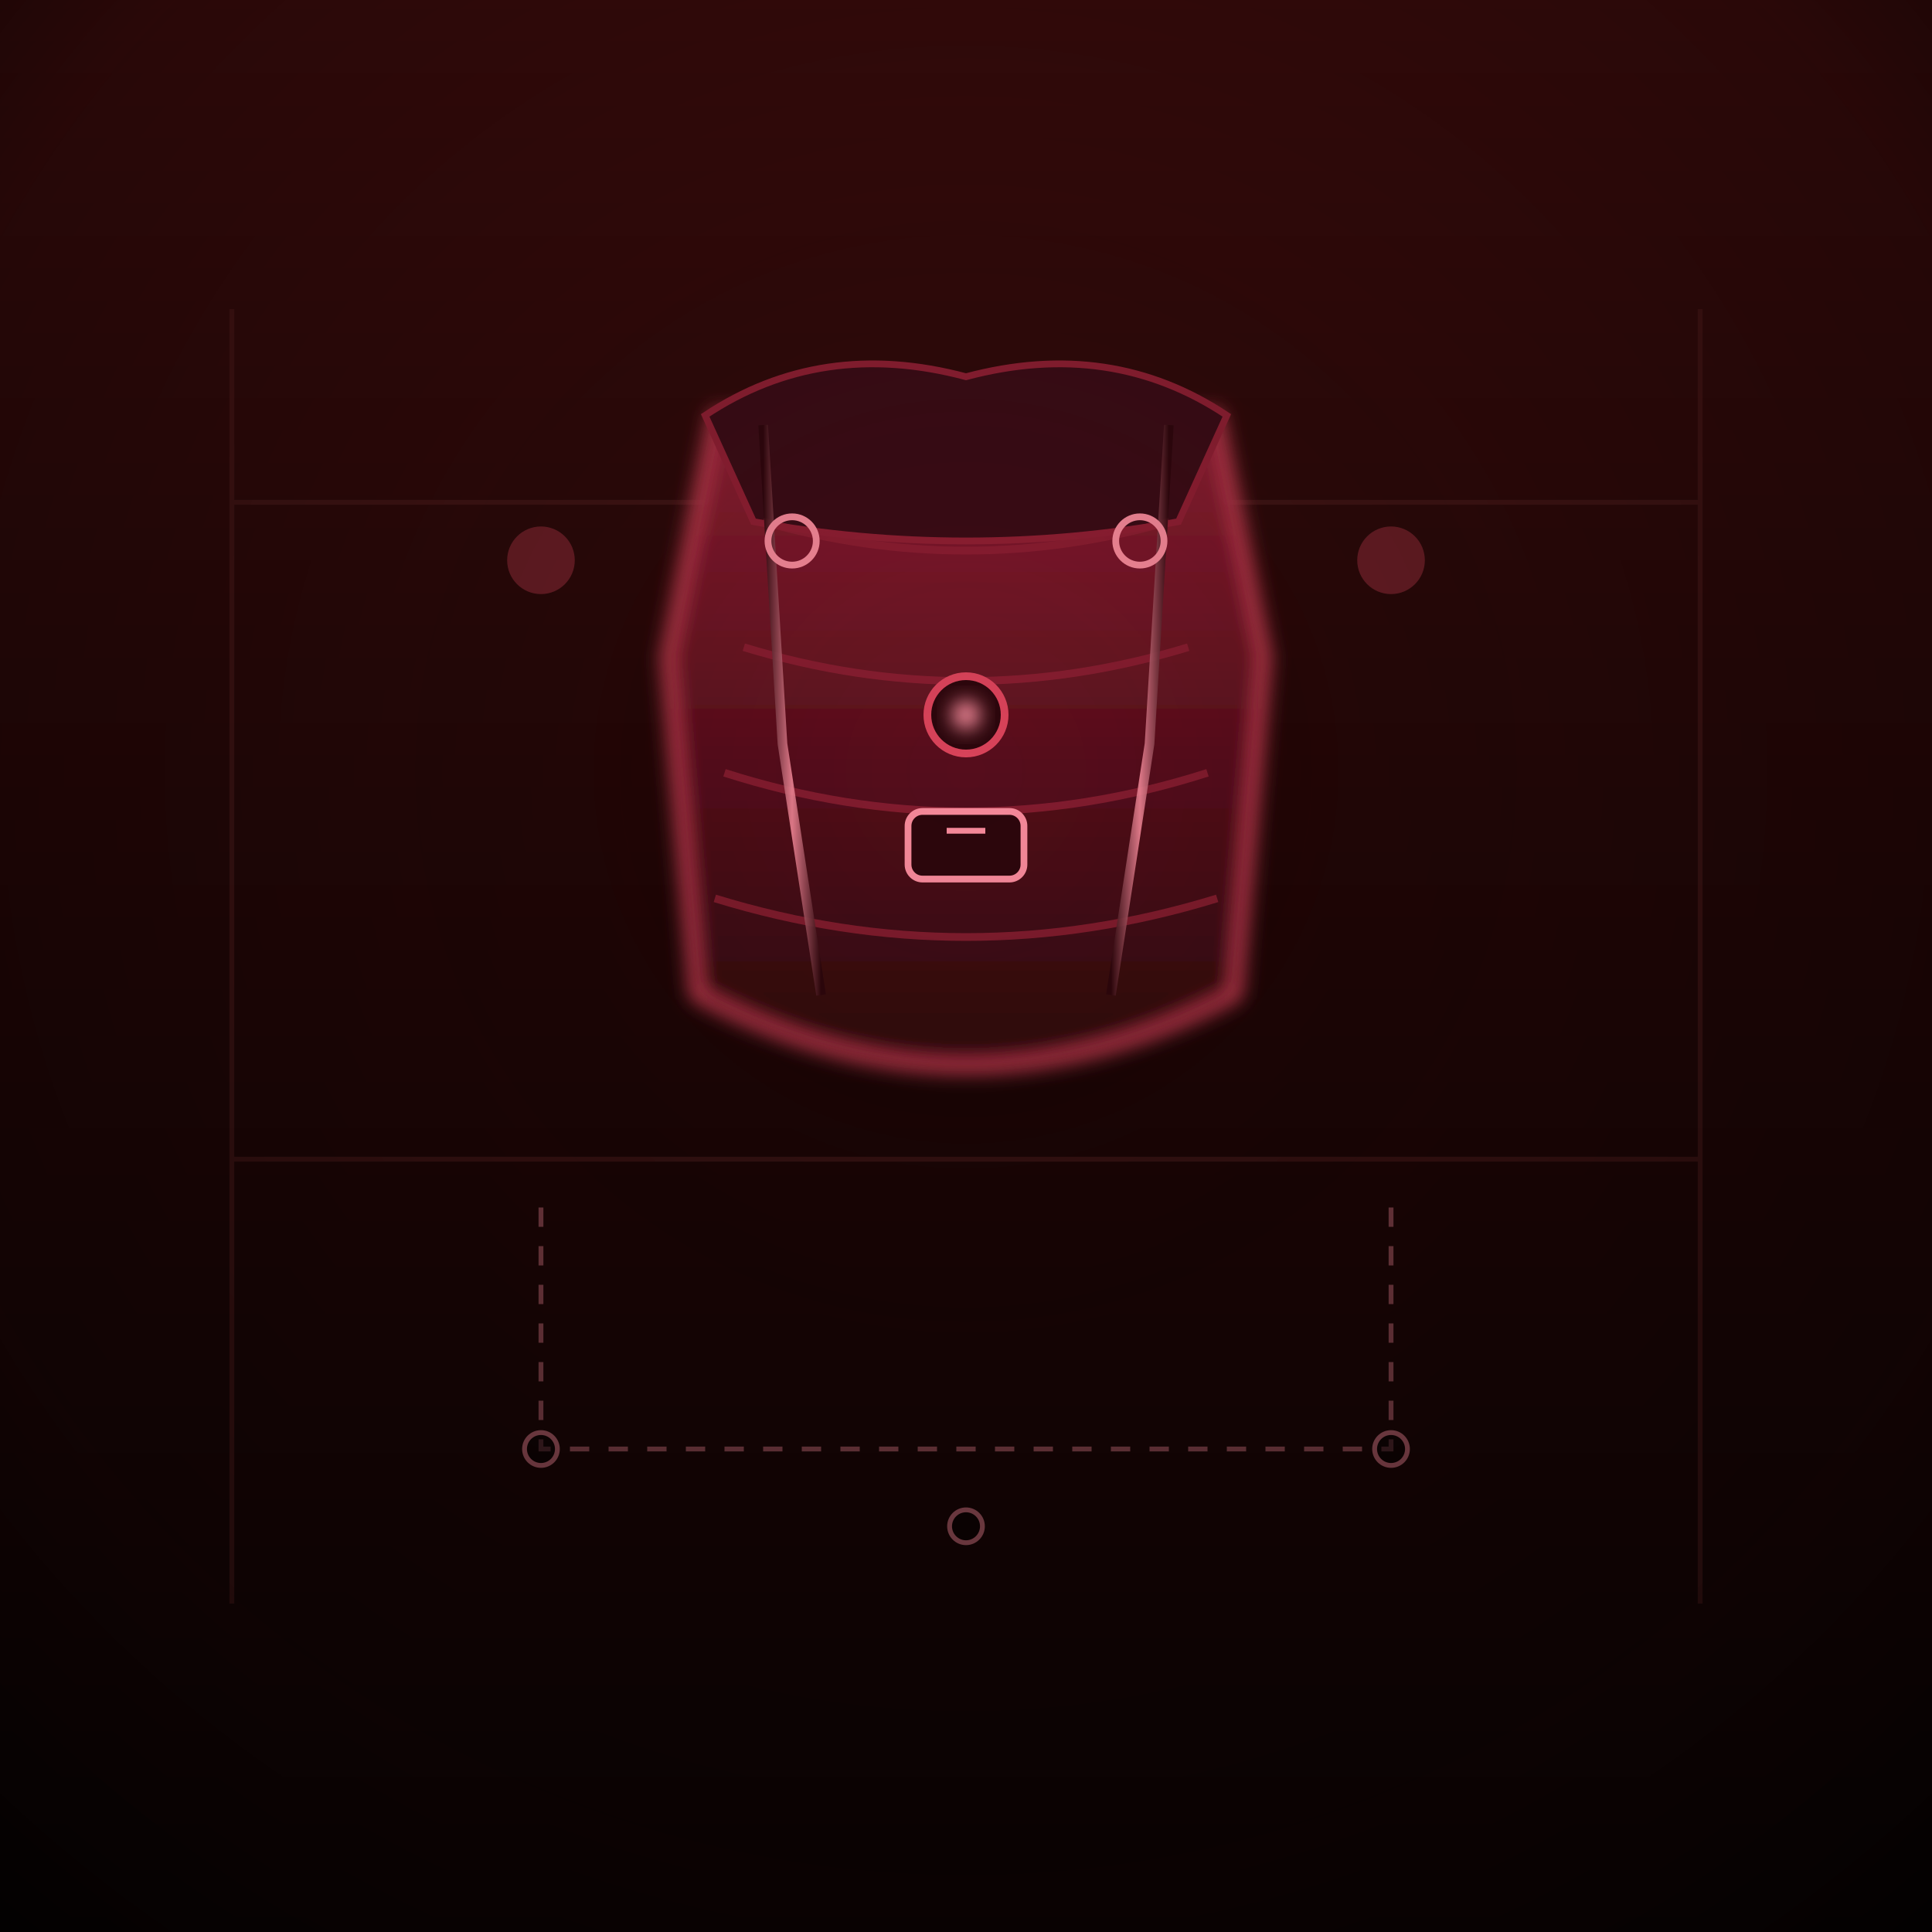
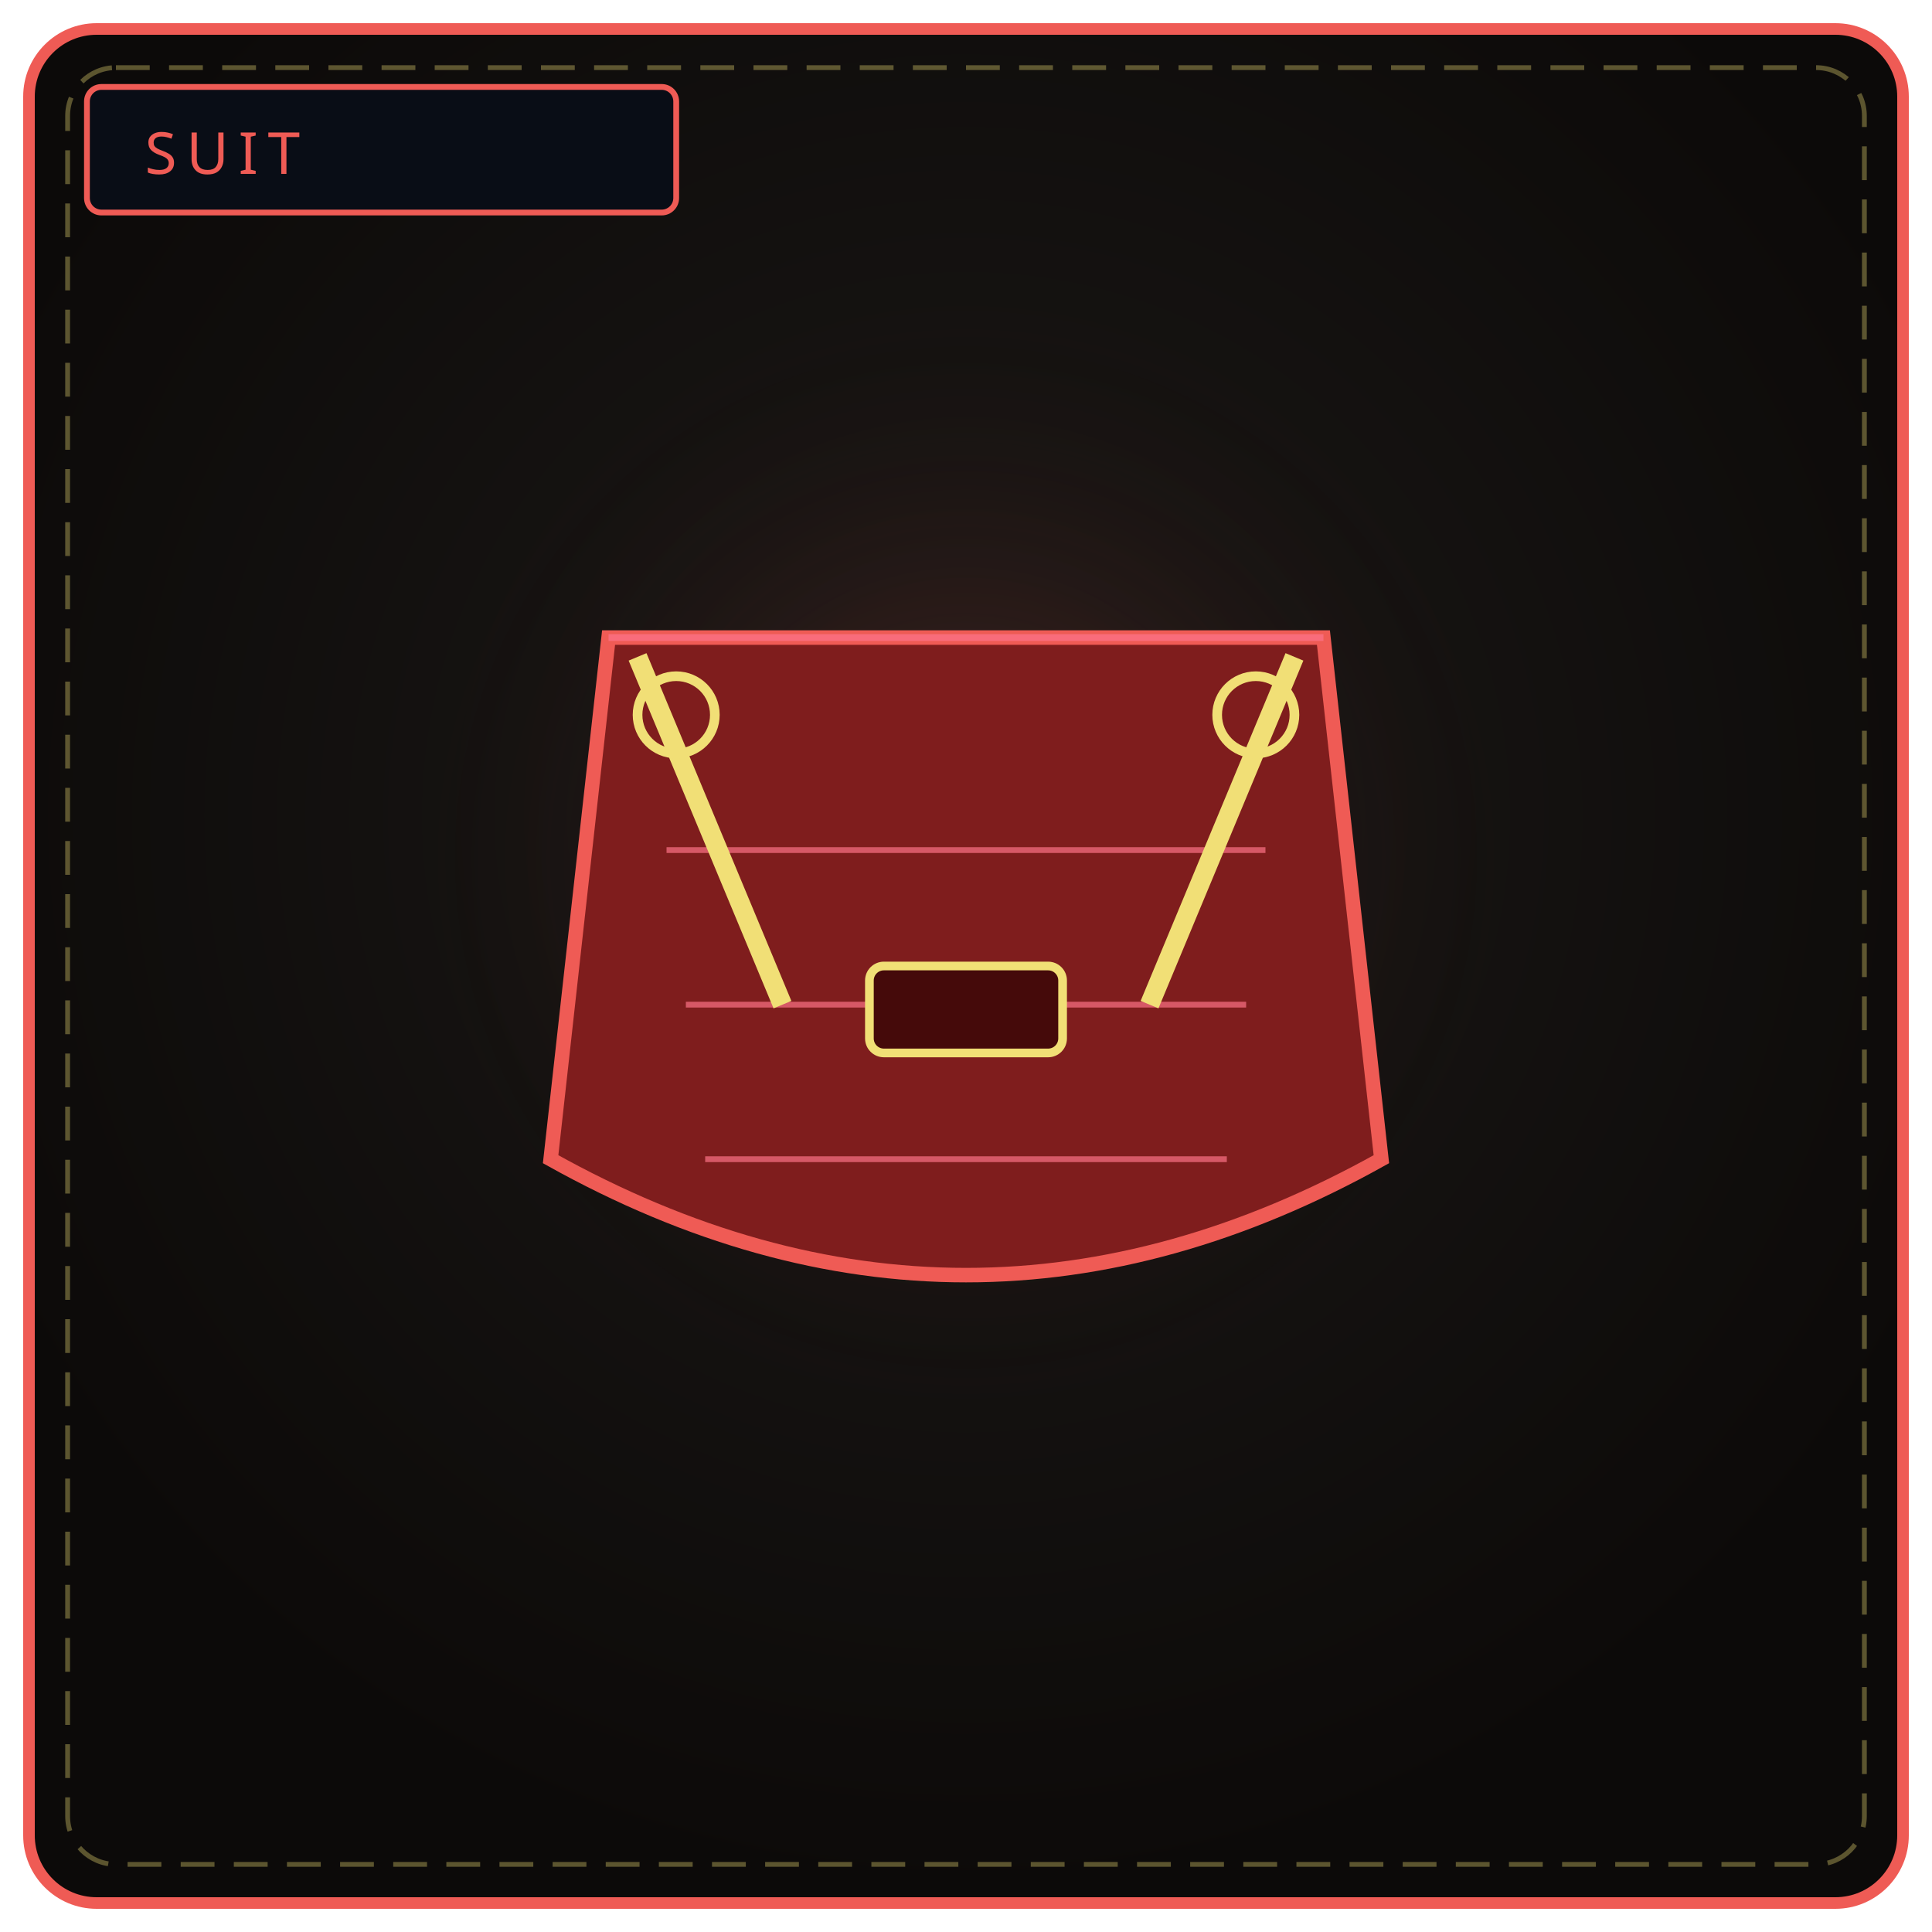
<svg xmlns="http://www.w3.org/2000/svg" viewBox="0 0 400 400" width="100%" height="100%" role="img" aria-label="THE EMBRACE PLATE">
  <defs>
-     <linearGradient id="epBg" x1="0" y1="0" x2="0" y2="1">
-       <stop offset="0" stop-color="#3a0b0b" />
-       <stop offset=".5" stop-color="#1c0505" />
-       <stop offset="1" stop-color="#070202" />
-     </linearGradient>
-     <radialGradient id="epVign" cx=".5" cy=".4" r=".78">
-       <stop offset="0" stop-color="#1c0505" stop-opacity="0" />
-       <stop offset=".72" stop-color="#0d0303" stop-opacity=".34" />
-       <stop offset="1" stop-color="#020101" stop-opacity=".9" />
+     <radialGradient id="bs005" cx="50%" cy="42%" r="58%">
+       <stop offset="0%" stop-color="#1c1917" />
+       <stop offset="100%" stop-color="#0c0a09" />
    </radialGradient>
-     <linearGradient id="epPlate" x1="0" y1="0" x2="0" y2="1">
-       <stop offset="0" stop-color="#8f1f33" />
-       <stop offset=".5" stop-color="#5a101d" />
-       <stop offset="1" stop-color="#2c060c" />
-     </linearGradient>
-     <linearGradient id="epStrap" x1="0" y1="0" x2="1" y2="0">
-       <stop offset="0" stop-color="#2c060c" />
-       <stop offset=".5" stop-color="#f78a9b" />
-       <stop offset="1" stop-color="#2c060c" />
-     </linearGradient>
-     <filter id="epGlow" x="-50%" y="-50%" width="200%" height="200%">
-       <feGaussianBlur stdDeviation="2" />
-     </filter>
+     <radialGradient id="gs005" cx="50%" cy="46%" r="46%">
+       <stop offset="0%" stop-color="#ef5b55" stop-opacity=".24" />
+       <stop offset="100%" stop-color="#000" stop-opacity="0" />
+     </radialGradient>
  </defs>
-   <rect width="400" height="400" fill="url(#epBg)" />
-   <g stroke="#5a2222" stroke-width="1" opacity=".4" fill="none">
-     <path d="M48 64 L48 332 M352 64 L352 332 M48 104 L352 104 M48 240 L352 240" />
-   </g>
-   <g fill="#d9435a" opacity=".35">
-     <circle cx="112" cy="116" r="7" />
-     <circle cx="200" cy="116" r="7" />
-     <circle cx="288" cy="116" r="7" />
-   </g>
-   <g filter="url(#epGlow)">
-     <path d="M148 86 L252 86 L262 136 L256 206 Q200 236 144 206 L138 136 Z" fill="url(#epPlate)" stroke="#d9435a" stroke-width="2.2" />
-   </g>
-   <path d="M146 86 Q170 70 200 78 Q230 70 254 86 L244 108 Q200 116 156 108 Z" fill="#3a0c16" stroke="#8f1f33" stroke-width="1.4" />
-   <g fill="none" stroke="#8f1f33" stroke-width="1.6" opacity=".8">
-     <path d="M158 108 Q200 120 242 108" />
-     <path d="M154 134 Q200 148 246 134" />
-     <path d="M150 160 Q200 176 250 160" />
-     <path d="M148 186 Q200 202 252 186" />
-   </g>
-   <circle cx="200" cy="148" r="8" fill="#2c060c" stroke="#d9435a" stroke-width="1.6" />
-   <circle cx="200" cy="148" r="3" fill="#f78a9b" filter="url(#epGlow)" />
-   <g stroke="url(#epStrap)" stroke-width="2" fill="none" opacity=".9">
-     <path d="M158 88 L162 154 L170 206" />
-     <path d="M242 88 L238 154 L230 206" />
-   </g>
-   <path d="M158 174 L242 174" stroke="url(#epStrap)" stroke-width="2.2" />
-   <rect x="188" y="168" width="24" height="14" rx="3" fill="#2c060c" stroke="#f78a9b" stroke-width="1.4" />
-   <path d="M196 172 L204 172" stroke="#f78a9b" stroke-width="1.2" />
-   <circle cx="164" cy="112" r="5" fill="none" stroke="#f78a9b" stroke-width="1.4" />
-   <circle cx="236" cy="112" r="5" fill="none" stroke="#f78a9b" stroke-width="1.4" />
-   <g stroke="#f78a9b" stroke-width="1" opacity=".4" fill="none" stroke-dasharray="4 4">
-     <path d="M112 250 L112 300 L288 300 L288 250" />
-   </g>
-   <g stroke="#f78a9b" opacity=".5">
-     <circle cx="112" cy="300" r="3.4" />
-     <circle cx="288" cy="300" r="3.4" />
-     <circle cx="200" cy="316" r="3.4" />
-   </g>
-   <rect width="400" height="400" fill="url(#epVign)" />
+   <rect x="6" y="6" width="388" height="388" rx="14" fill="url(#bs005)" stroke="#ef5b55" stroke-width="2.4" />
+   <rect x="14" y="14" width="372" height="372" rx="10" fill="none" stroke="#f1df76" stroke-width="1" stroke-dasharray="7 4" opacity=".35" />
+   <circle cx="200" cy="188" r="132" fill="url(#gs005)" />
+   <rect x="18" y="18" width="122" height="26" rx="3" fill="#090d16" stroke="#ef5b55" stroke-width="1.2" />
+   <text x="30" y="36" fill="#ef5b55" font-family="Impact, Arial Black, sans-serif" font-size="12" letter-spacing="2">SUIT</text>
+   <path d="M126 132 L274 132 L286 240 Q200 288 114 240 Z" fill="#7f1d1d" stroke="#ef5b55" stroke-width="3" />
+   <path d="M126 132 L274 132" stroke="#fb7185" stroke-width="1.4" opacity=".8" />
+   <path d="M138 176 L262 176 M142 208 L258 208 M146 240 L254 240" stroke="#fb7185" stroke-width="1.2" opacity=".7" />
+   <path d="M132 136 L162 208" stroke="#f1df76" stroke-width="4" />
+   <path d="M268 136 L238 208" stroke="#f1df76" stroke-width="4" />
+   <rect x="180" y="200" width="40" height="18" rx="3" fill="#450a0a" stroke="#f1df76" stroke-width="1.8" />
+   <circle cx="140" cy="148" r="8" fill="none" stroke="#f1df76" stroke-width="2" />
+   <circle cx="260" cy="148" r="8" fill="none" stroke="#f1df76" stroke-width="2" />
</svg>
